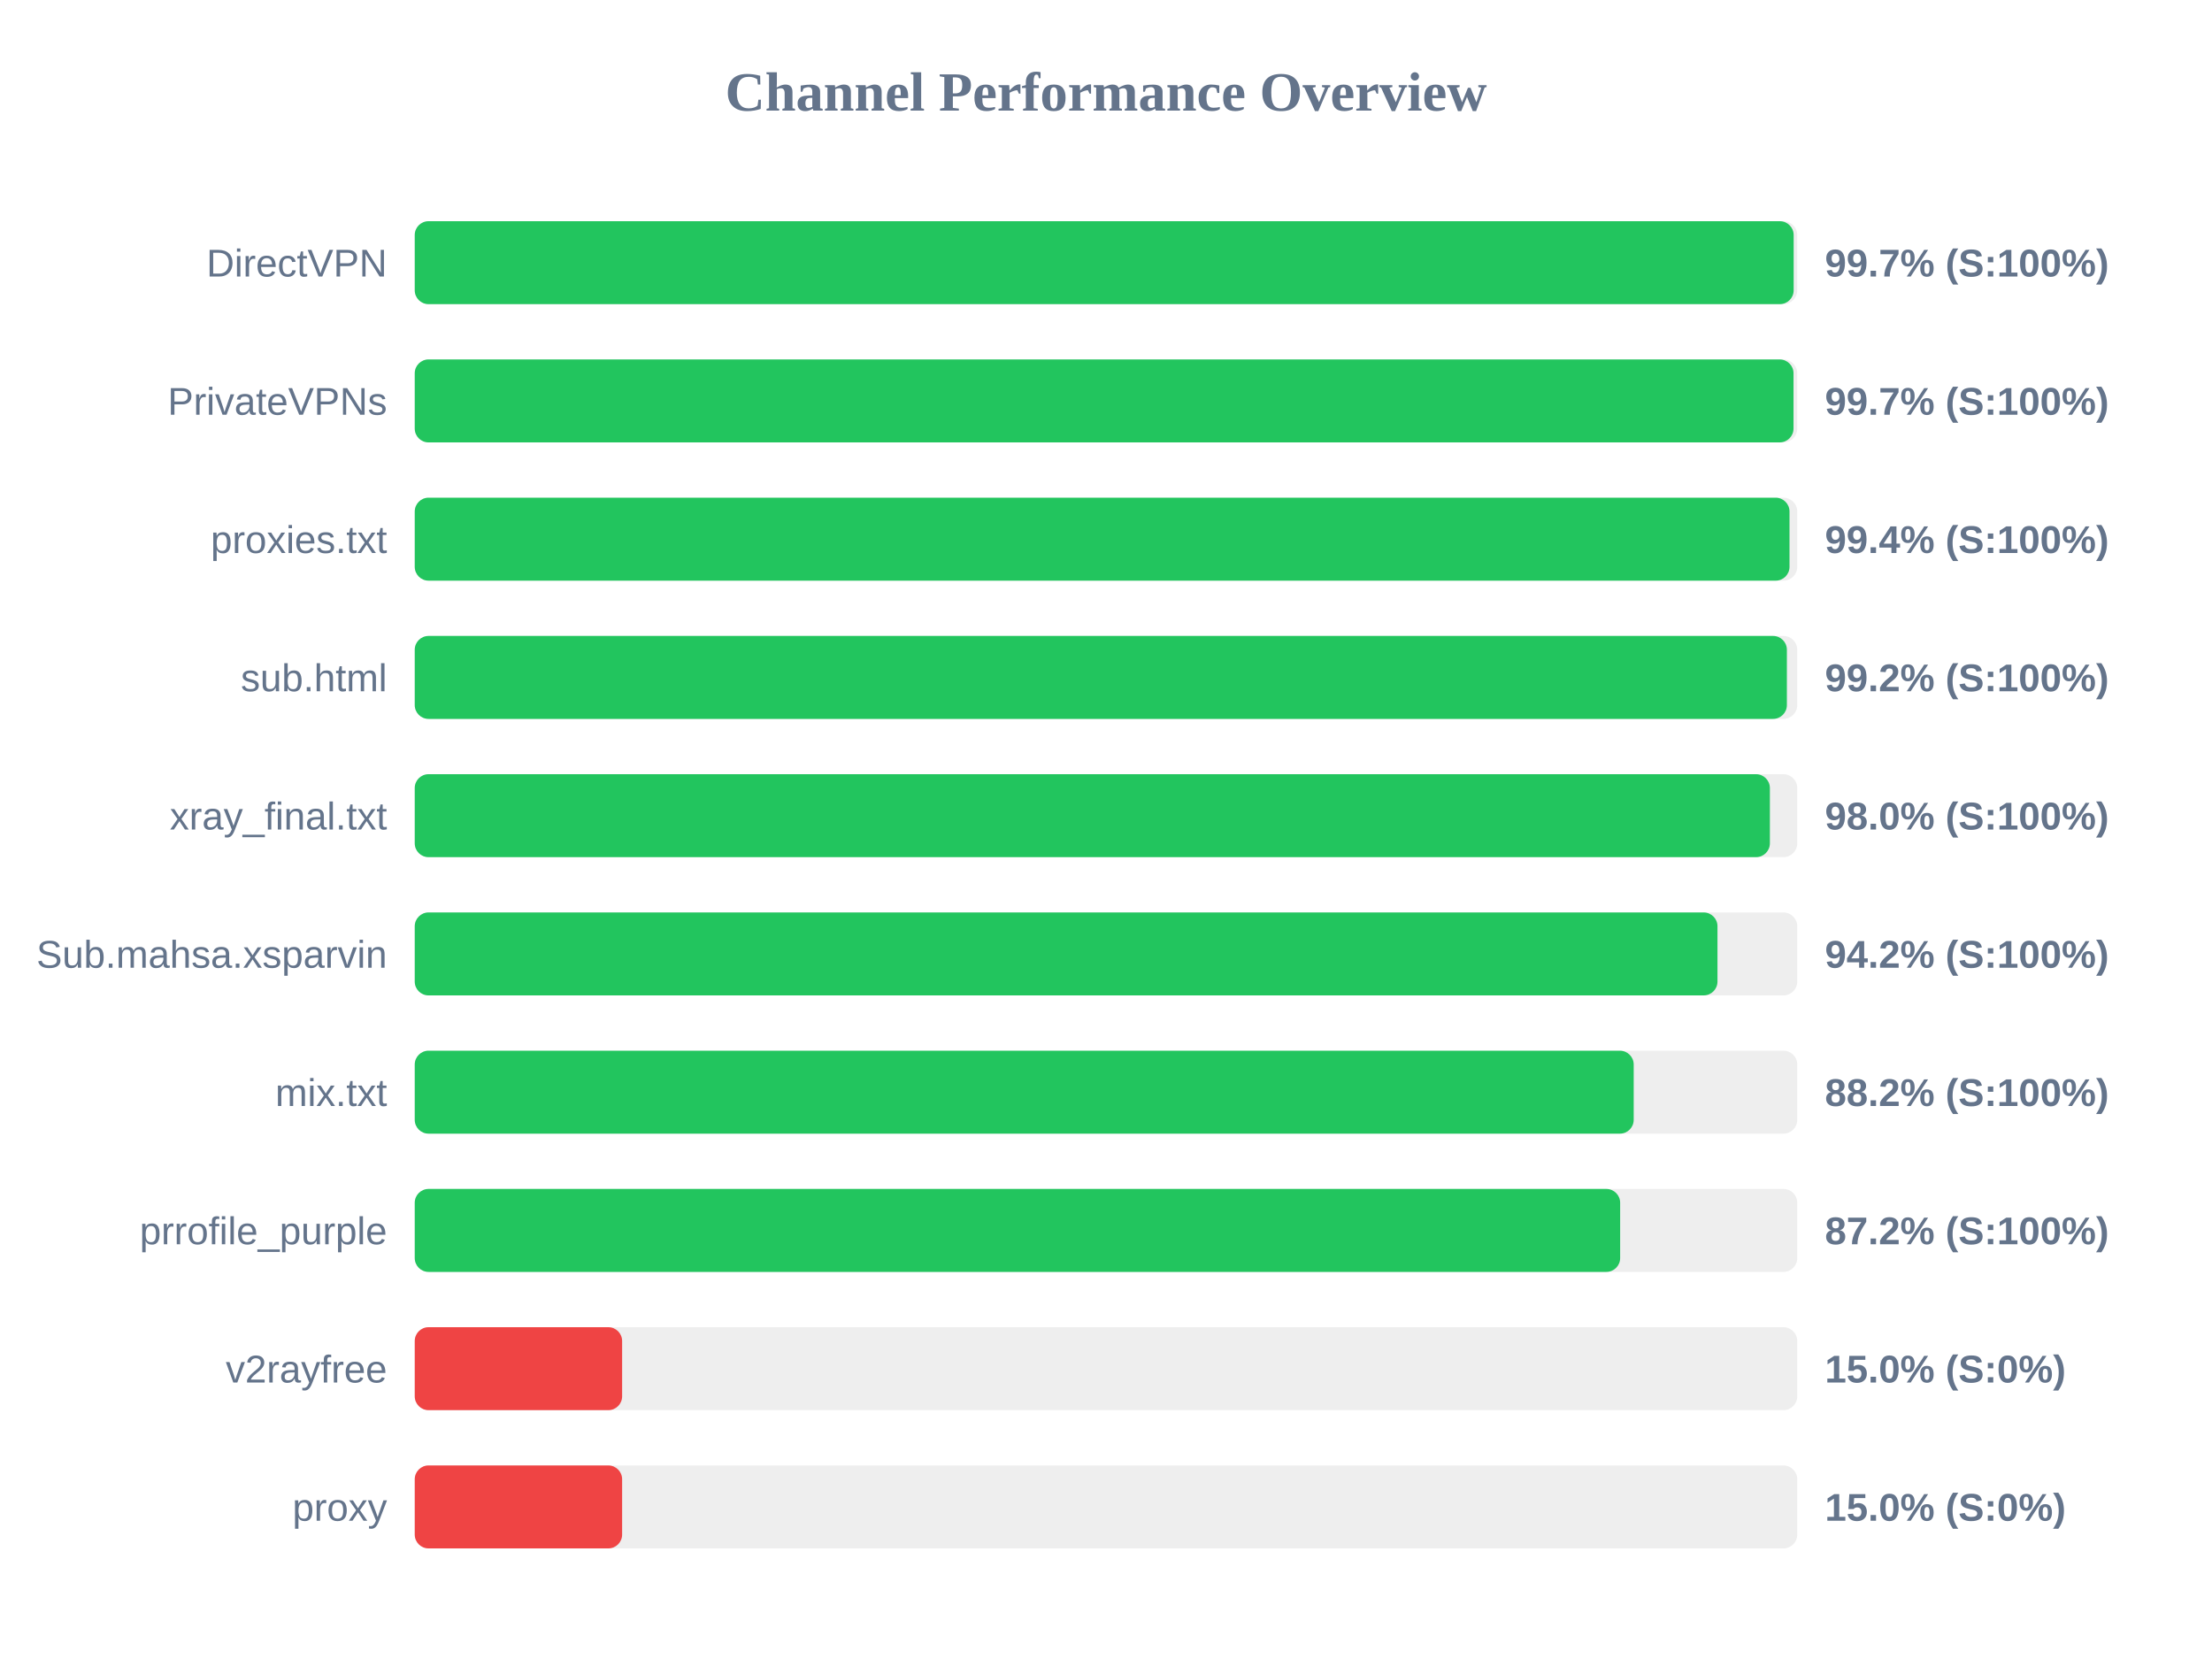
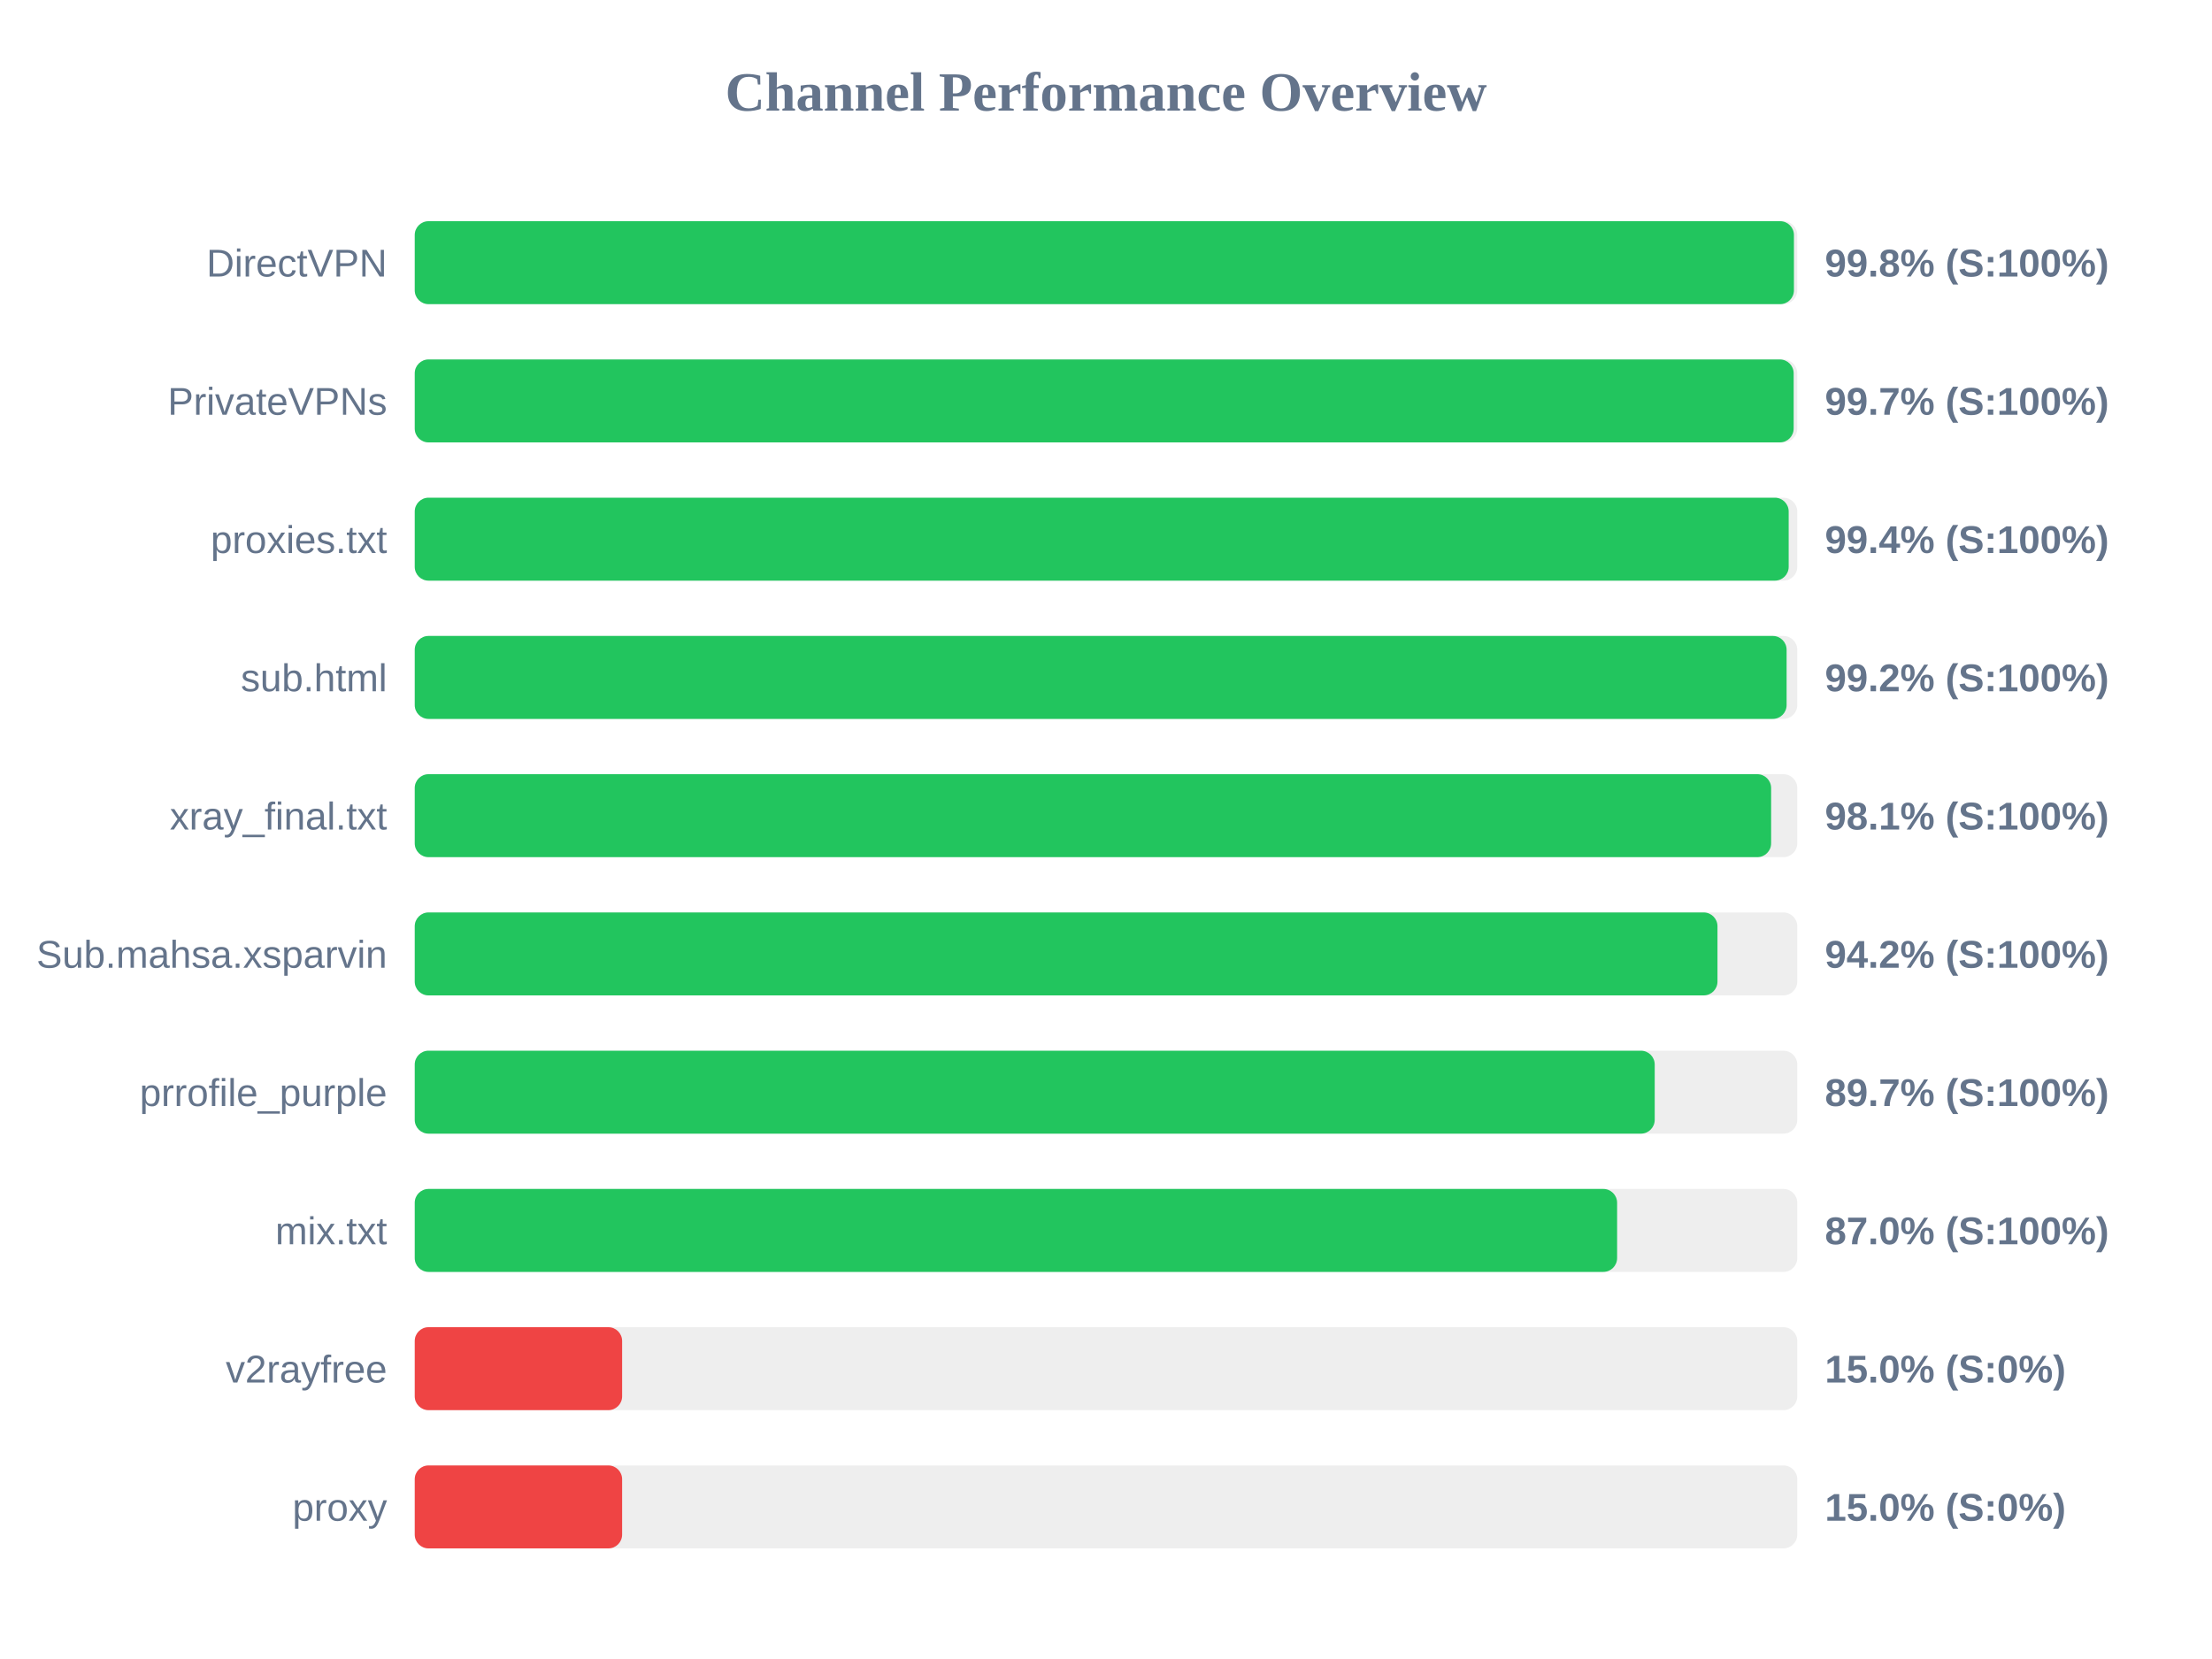
<svg xmlns="http://www.w3.org/2000/svg" width="800" height="600" version="1.1">
  <style>
        .row { font: 14px Arial; fill: #64748b; }
        .score { font: bold 14px Arial; fill: #64748b; }
    </style>
  <text x="400" y="40" text-anchor="middle" font-size="20px" font-weight="bold" fill="#64748b">Channel Performance Overview</text>
  <rect x="150" y="80" width="500" height="30" fill="#eee" rx="5" />
-   <rect x="150" y="80" width="498.7" height="30" fill="#22c55e" rx="5" />
+   <rect x="150" y="80" width="498.8" height="30" fill="#22c55e" rx="5" />
  <text x="140" y="100" text-anchor="end" class="row">DirectVPN</text>
-   <text x="660" y="100" text-anchor="start" class="score">99.7% (S:100%)</text>
+   <text x="660" y="100" text-anchor="start" class="score">99.8% (S:100%)</text>
  <rect x="150" y="130" width="500" height="30" fill="#eee" rx="5" />
-   <rect x="150" y="130" width="498.65" height="30" fill="#22c55e" rx="5" />
+   <rect x="150" y="130" width="498.7" height="30" fill="#22c55e" rx="5" />
  <text x="140" y="150" text-anchor="end" class="row">PrivateVPNs</text>
  <text x="660" y="150" text-anchor="start" class="score">99.7% (S:100%)</text>
  <rect x="150" y="180" width="500" height="30" fill="#eee" rx="5" />
-   <rect x="150" y="180" width="497.2" height="30" fill="#22c55e" rx="5" />
+   <rect x="150" y="180" width="496.9" height="30" fill="#22c55e" rx="5" />
  <text x="140" y="200" text-anchor="end" class="row">proxies.txt</text>
  <text x="660" y="200" text-anchor="start" class="score">99.4% (S:100%)</text>
  <rect x="150" y="230" width="500" height="30" fill="#eee" rx="5" />
-   <rect x="150" y="230" width="496.25" height="30" fill="#22c55e" rx="5" />
+   <rect x="150" y="230" width="496.15" height="30" fill="#22c55e" rx="5" />
  <text x="140" y="250" text-anchor="end" class="row">sub.html</text>
  <text x="660" y="250" text-anchor="start" class="score">99.2% (S:100%)</text>
  <rect x="150" y="280" width="500" height="30" fill="#eee" rx="5" />
-   <rect x="150" y="280" width="490.1" height="30" fill="#22c55e" rx="5" />
+   <rect x="150" y="280" width="490.55" height="30" fill="#22c55e" rx="5" />
  <text x="140" y="300" text-anchor="end" class="row">xray_final.txt</text>
-   <text x="660" y="300" text-anchor="start" class="score">98.0% (S:100%)</text>
+   <text x="660" y="300" text-anchor="start" class="score">98.1% (S:100%)</text>
  <rect x="150" y="330" width="500" height="30" fill="#eee" rx="5" />
  <rect x="150" y="330" width="471.15" height="30" fill="#22c55e" rx="5" />
  <text x="140" y="350" text-anchor="end" class="row">Sub.mahsa.xsparvin</text>
  <text x="660" y="350" text-anchor="start" class="score">94.2% (S:100%)</text>
  <rect x="150" y="380" width="500" height="30" fill="#eee" rx="5" />
-   <rect x="150" y="380" width="440.85" height="30" fill="#22c55e" rx="5" />
-   <text x="140" y="400" text-anchor="end" class="row">mix.txt</text>
-   <text x="660" y="400" text-anchor="start" class="score">88.2% (S:100%)</text>
+   <rect x="150" y="380" width="448.45" height="30" fill="#22c55e" rx="5" />
+   <text x="140" y="400" text-anchor="end" class="row">prrofile_purple</text>
+   <text x="660" y="400" text-anchor="start" class="score">89.7% (S:100%)</text>
  <rect x="150" y="430" width="500" height="30" fill="#eee" rx="5" />
-   <rect x="150" y="430" width="435.95" height="30" fill="#22c55e" rx="5" />
-   <text x="140" y="450" text-anchor="end" class="row">prrofile_purple</text>
-   <text x="660" y="450" text-anchor="start" class="score">87.2% (S:100%)</text>
+   <rect x="150" y="430" width="434.85" height="30" fill="#22c55e" rx="5" />
+   <text x="140" y="450" text-anchor="end" class="row">mix.txt</text>
+   <text x="660" y="450" text-anchor="start" class="score">87.0% (S:100%)</text>
  <rect x="150" y="480" width="500" height="30" fill="#eee" rx="5" />
  <rect x="150" y="480" width="75.0" height="30" fill="#ef4444" rx="5" />
  <text x="140" y="500" text-anchor="end" class="row">v2rayfree</text>
  <text x="660" y="500" text-anchor="start" class="score">15.0% (S:0%)</text>
  <rect x="150" y="530" width="500" height="30" fill="#eee" rx="5" />
  <rect x="150" y="530" width="75.0" height="30" fill="#ef4444" rx="5" />
  <text x="140" y="550" text-anchor="end" class="row">proxy</text>
  <text x="660" y="550" text-anchor="start" class="score">15.0% (S:0%)</text>
</svg>
